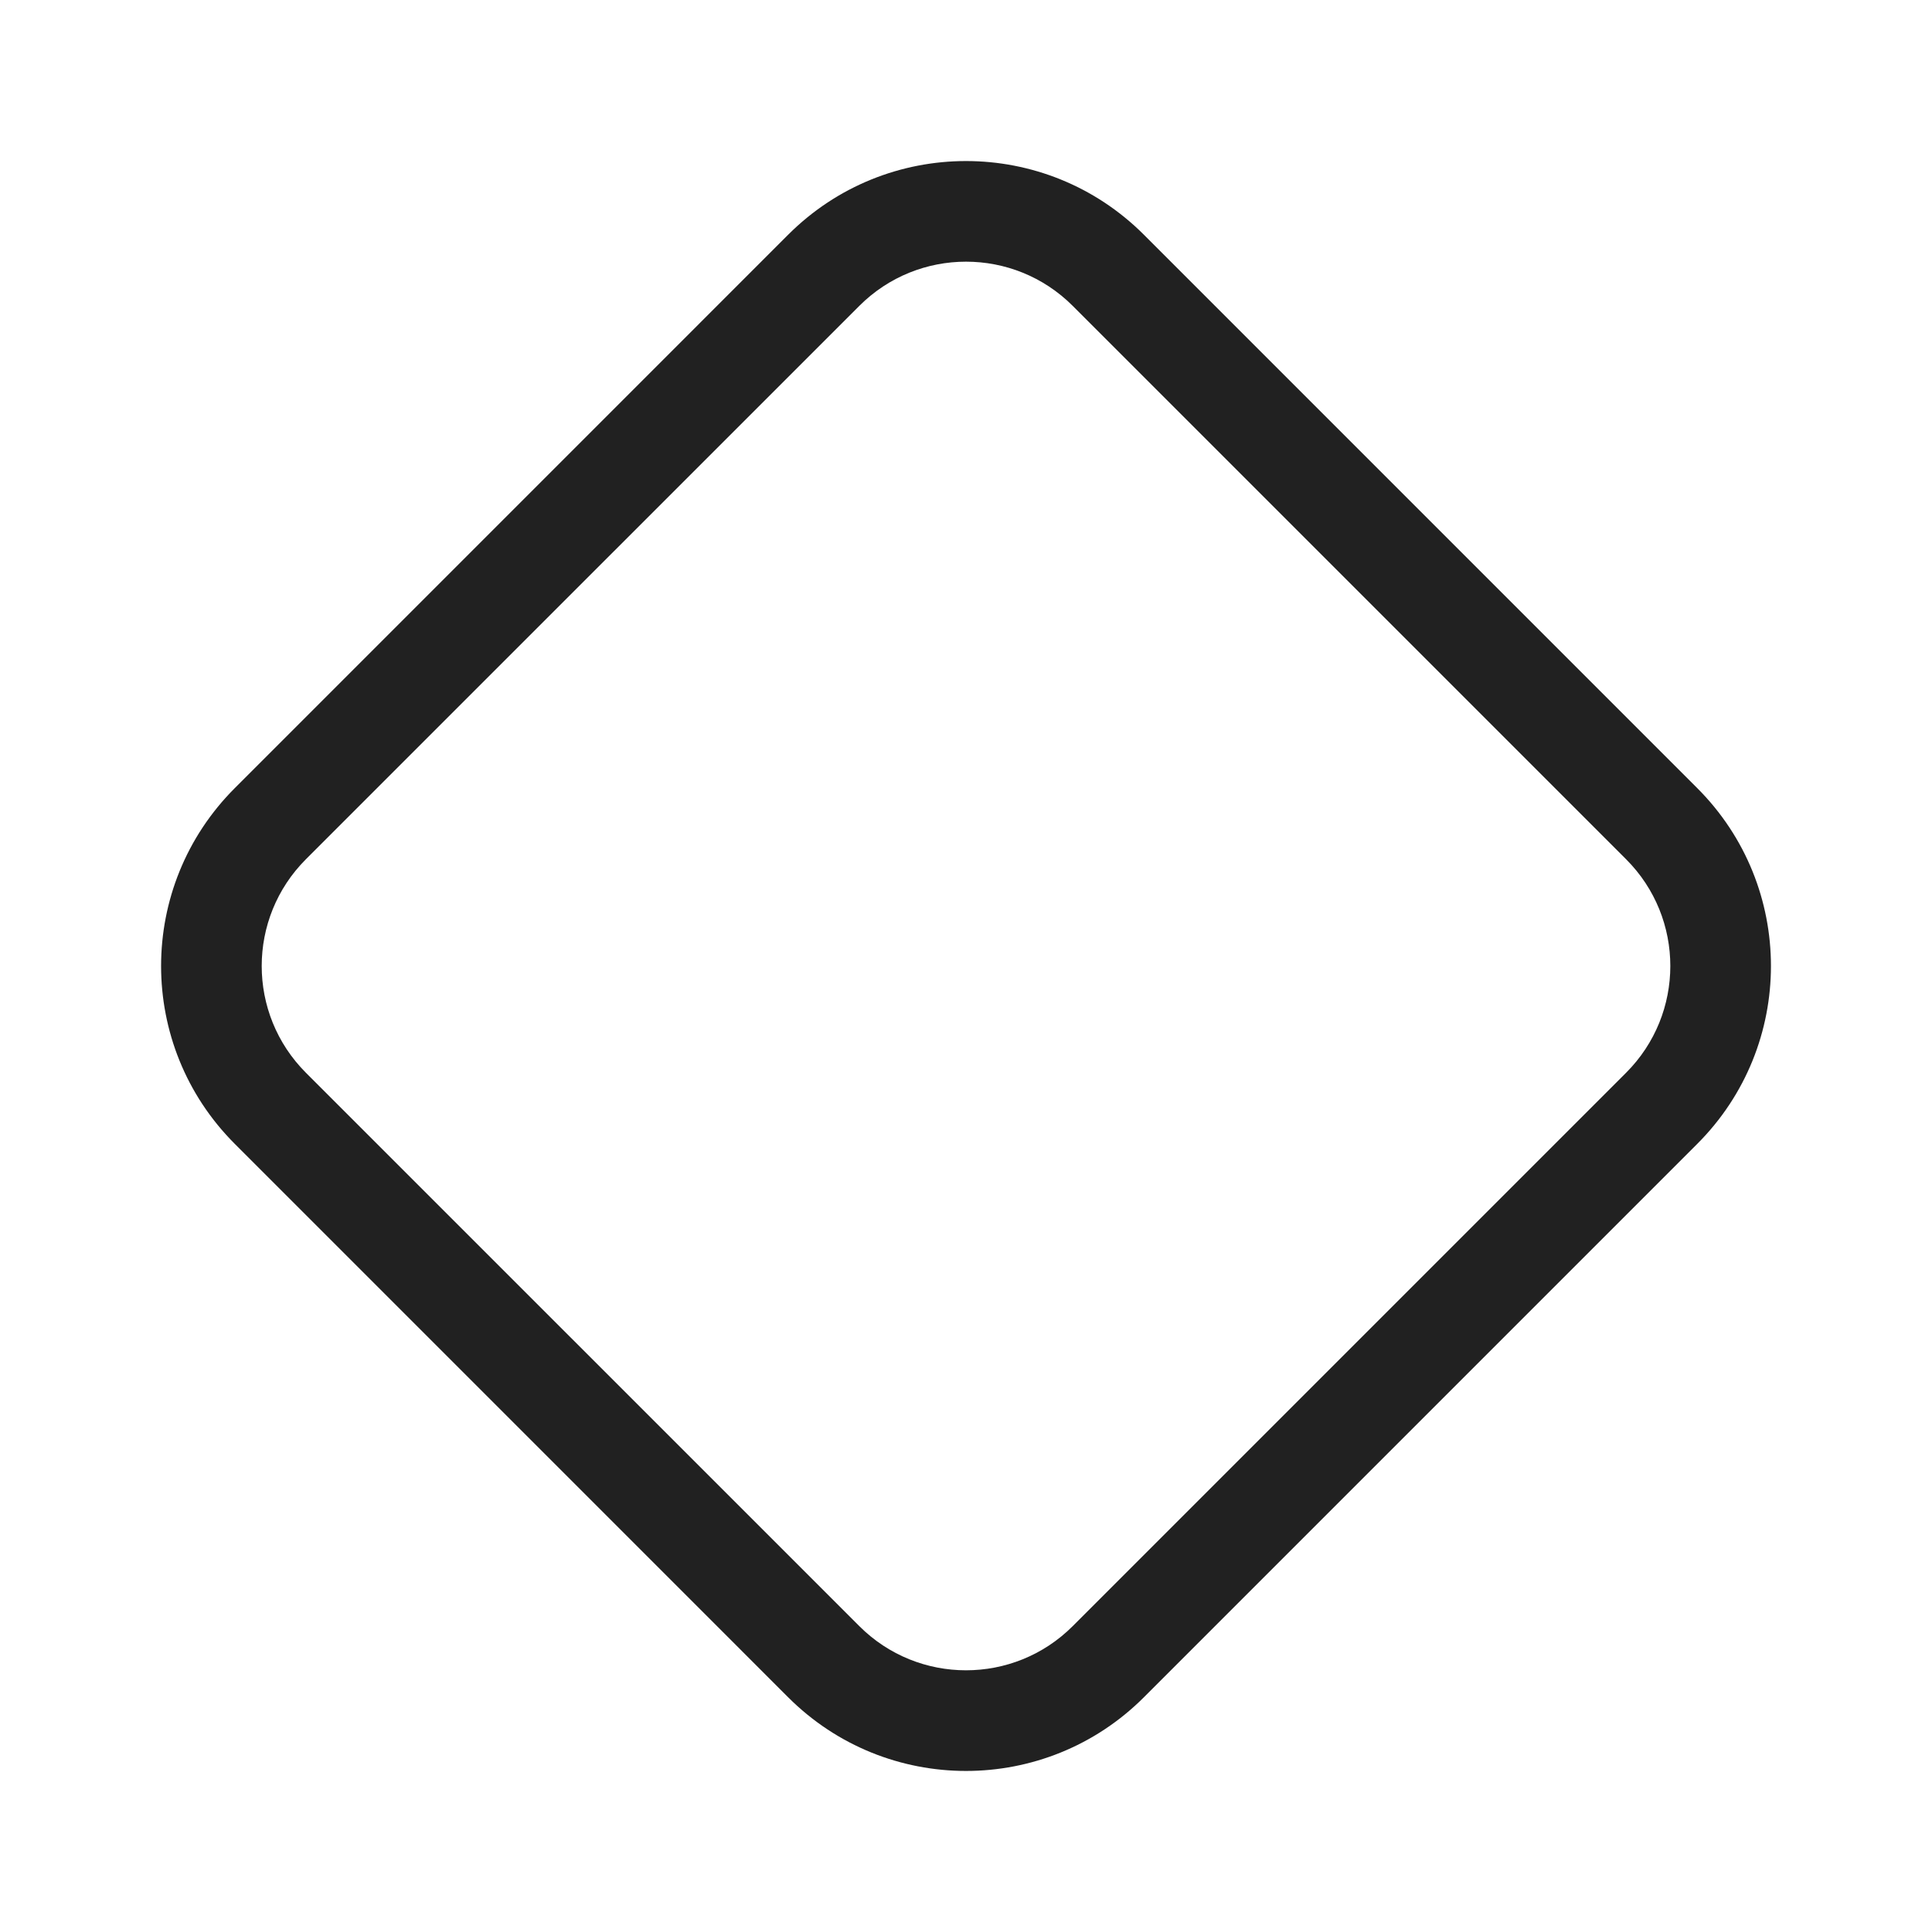
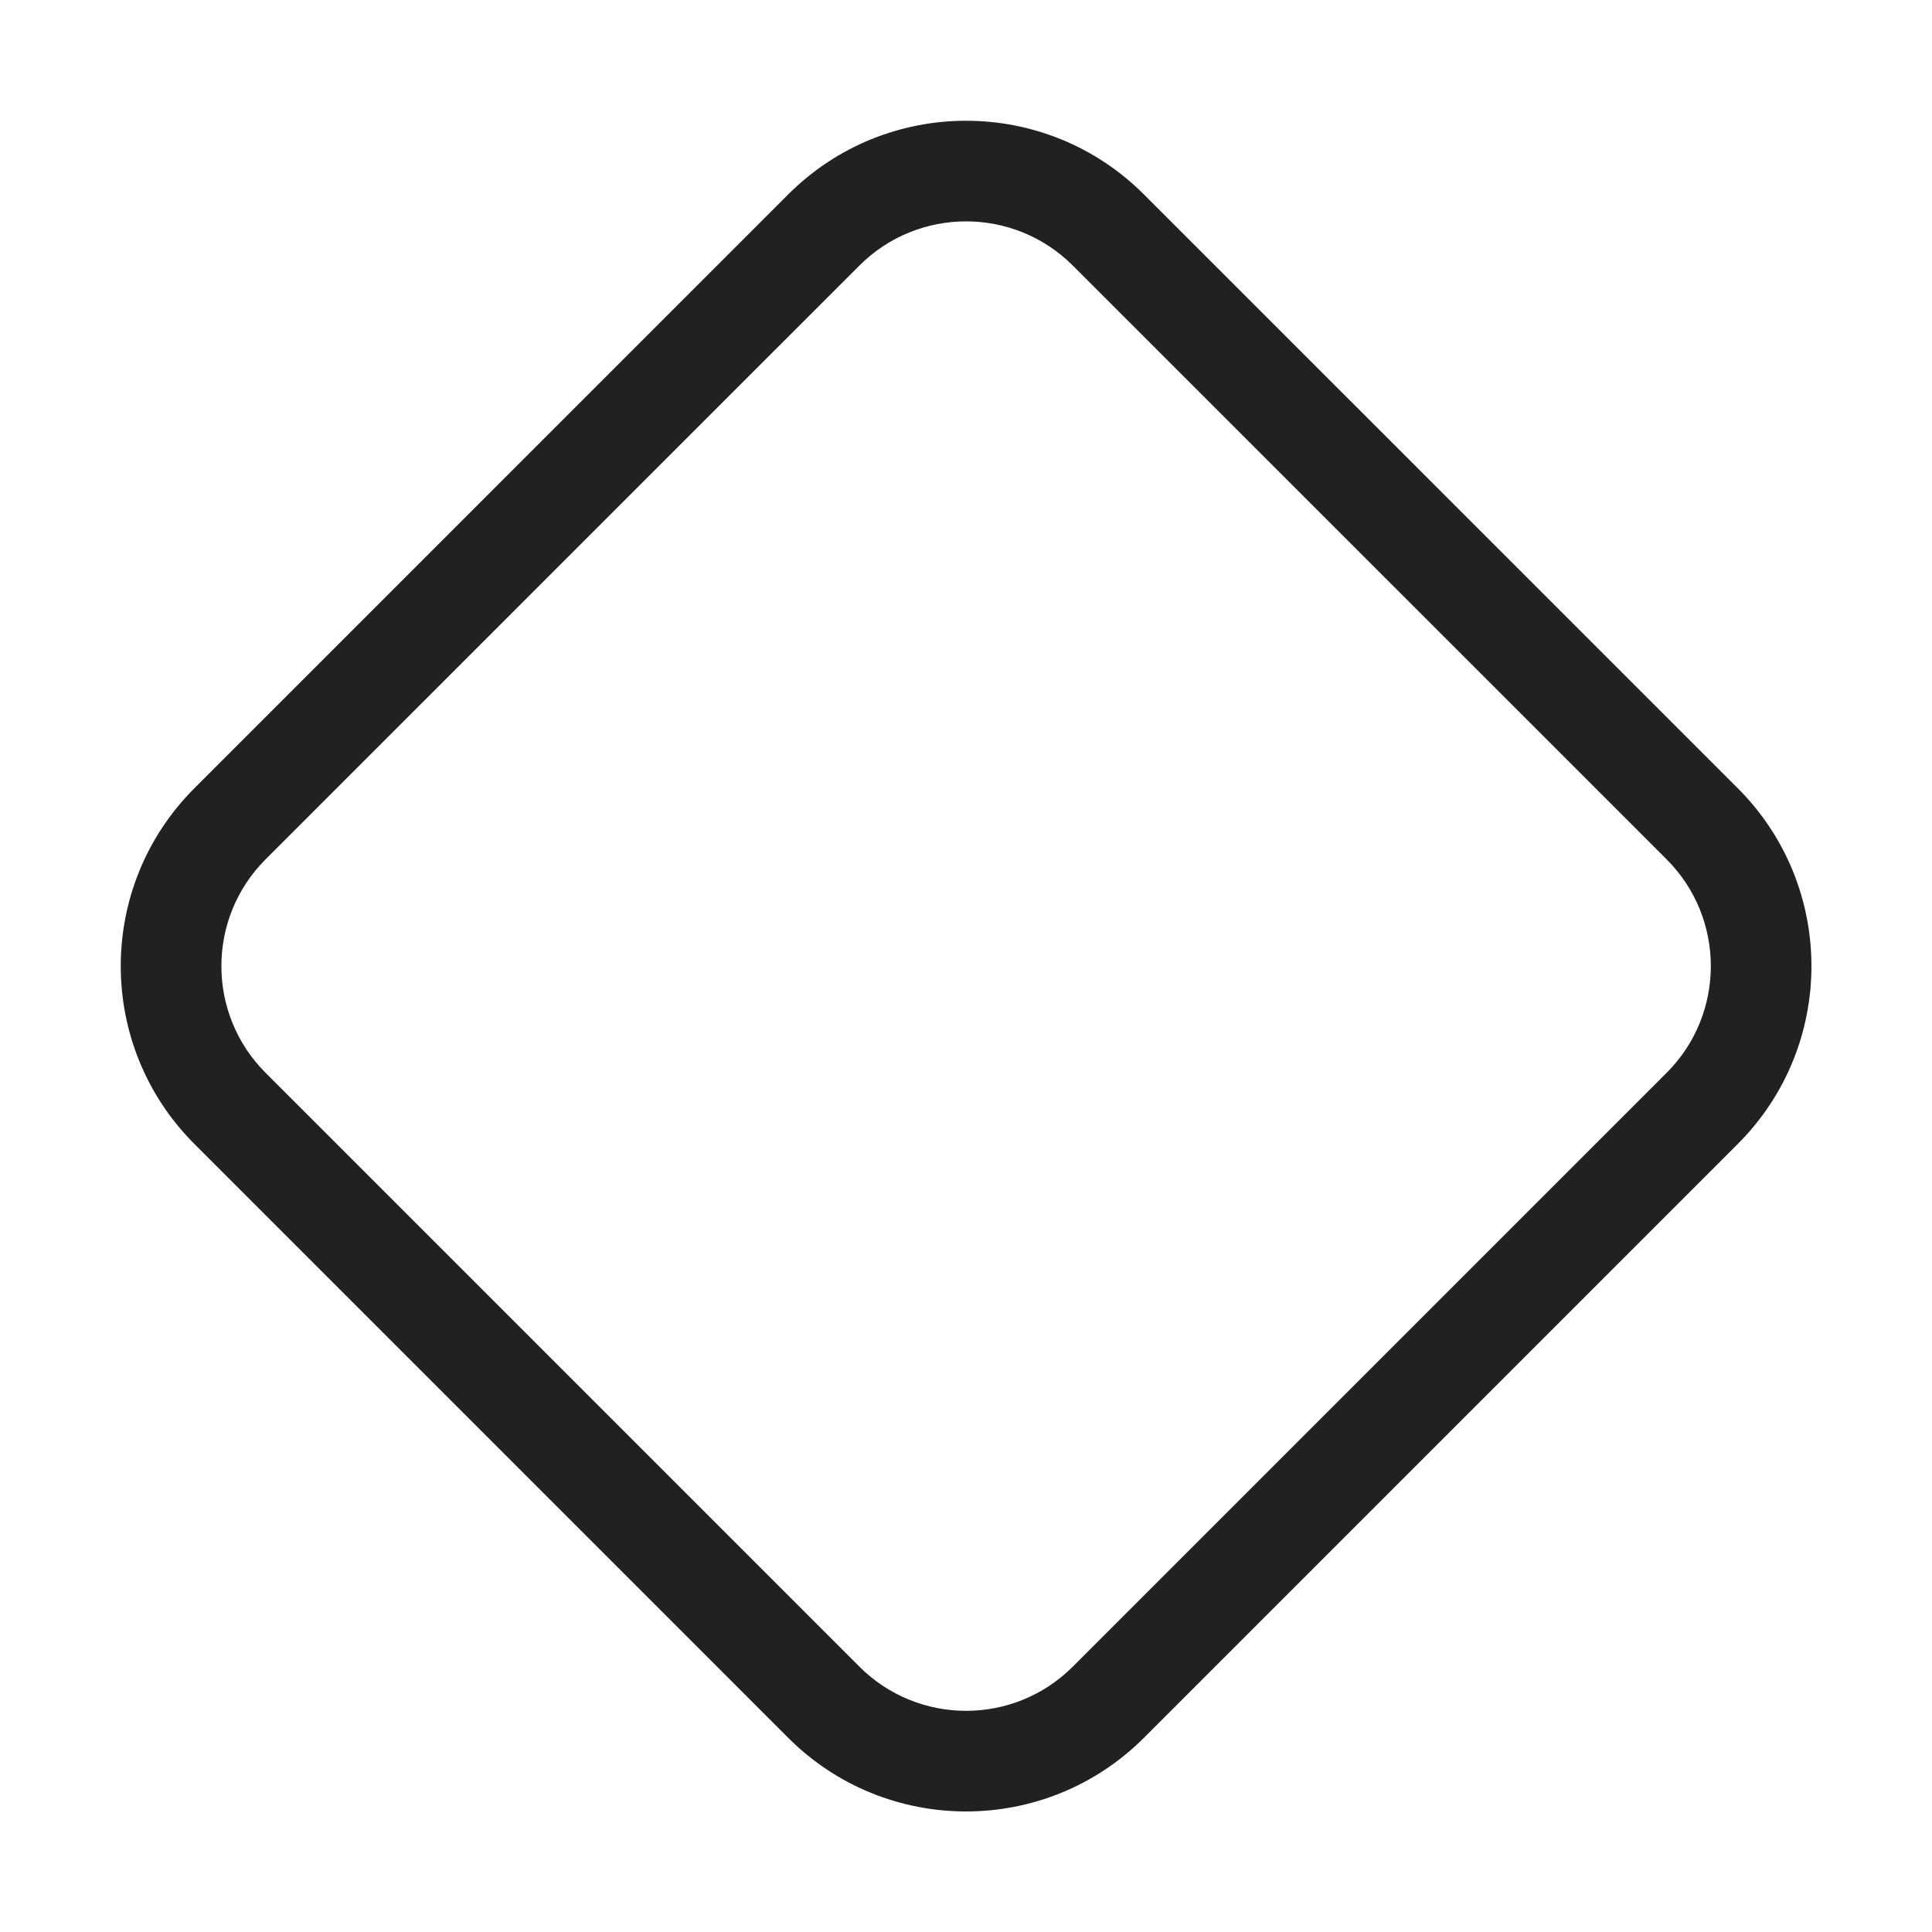
<svg xmlns="http://www.w3.org/2000/svg" width="48" height="48" viewBox="0 0 48 48" fill="none">
-   <path d="M5.833 28.419C3.392 25.979 3.392 22.021 5.833 19.581L19.581 5.832C22.022 3.391 25.979 3.391 28.42 5.832L42.168 19.581C44.609 22.021 44.609 25.979 42.168 28.419L28.42 42.168C25.979 44.609 22.022 44.609 19.581 42.168L5.833 28.419ZM7.6 21.348C6.136 22.813 6.136 25.187 7.6 26.652L21.349 40.4C22.813 41.864 25.188 41.864 26.652 40.4L40.4 26.652C41.865 25.187 41.865 22.813 40.4 21.348L26.652 7.6C25.188 6.135 22.813 6.135 21.349 7.6L7.6 21.348Z" fill="#212121" />
+   <path d="M19.582 4.831C22.023 2.39 25.98 2.39 28.421 4.831L43.174 19.583C45.615 22.023 45.615 25.981 43.174 28.422L28.421 43.175C25.98 45.615 22.023 45.615 19.582 43.175L4.83 28.422C2.39 25.981 2.39 22.024 4.83 19.583L19.582 4.831ZM26.654 6.598C25.189 5.134 22.815 5.134 21.351 6.598L6.598 21.35C5.134 22.815 5.134 25.19 6.598 26.654L21.351 41.407C22.815 42.871 25.189 42.871 26.654 41.407L41.407 26.654C42.871 25.19 42.871 22.815 41.407 21.35L26.654 6.598Z" fill="#212121" />
</svg>
